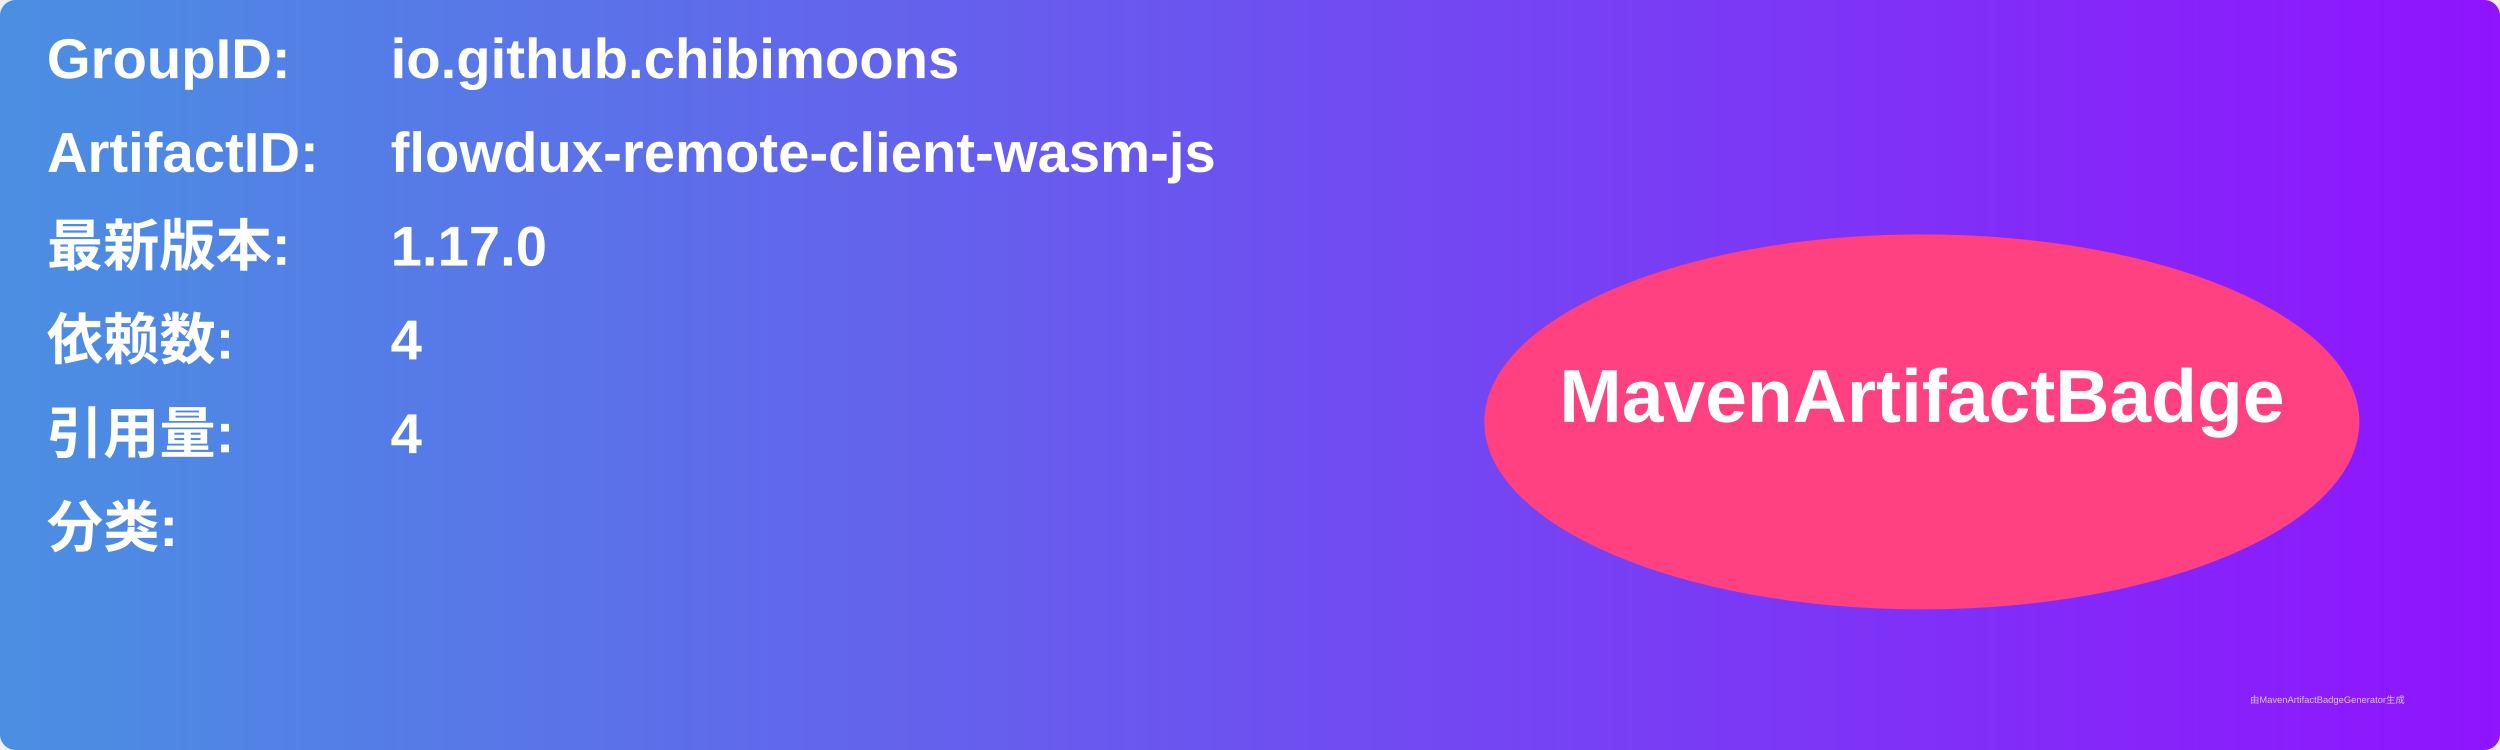
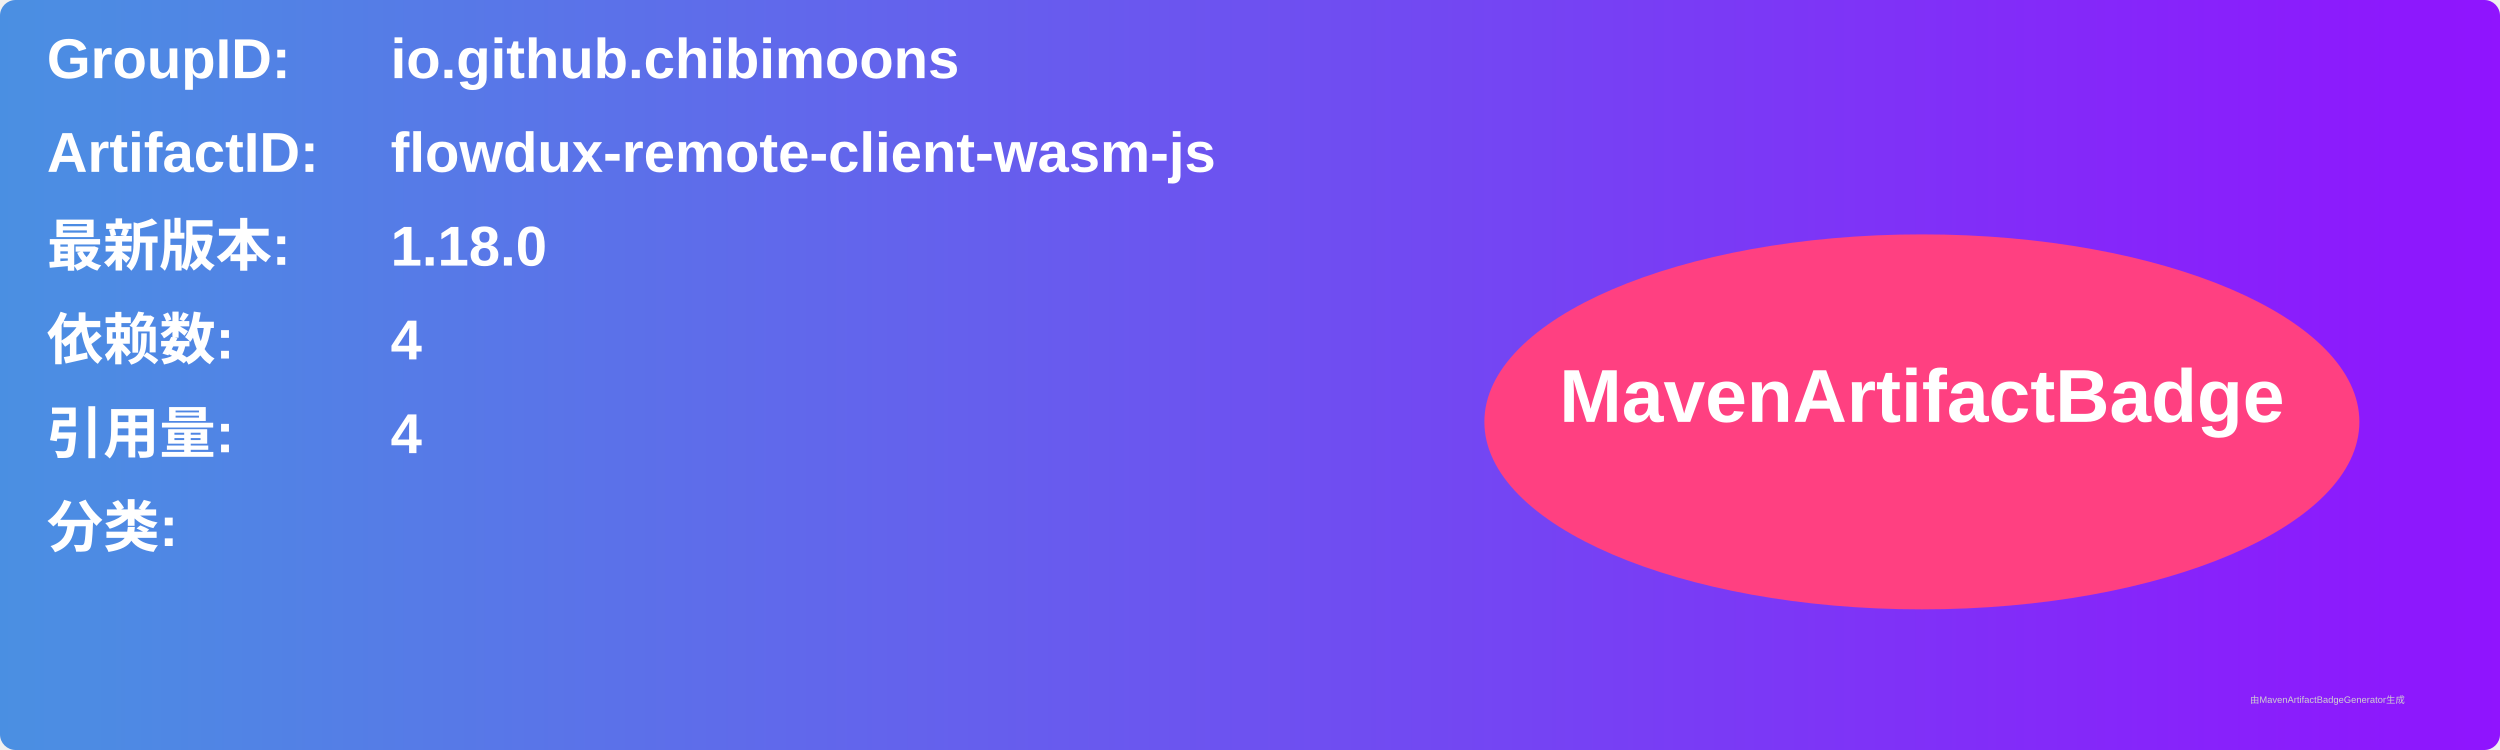
<svg xmlns="http://www.w3.org/2000/svg" width="800" height="240" viewBox="0 0 800 240">
  <linearGradient id="grad" x1="0%" y1="0%" x2="100%" y2="0%">
    <stop offset="0%" stop-color="#4a90e2" />
    <stop offset="100%" stop-color="#9013fe" />
  </linearGradient>
  <rect width="100%" height="100%" rx="5" ry="5" fill="url(#grad)" />
  <g transform="translate(15, 15)">
    <text x="0" y="10" font-family="Arial" font-size="18" fill="white" font-weight="bold" width="260">GroupID:</text>
    <text x="110" y="10" font-family="Arial" font-size="18" fill="white" font-weight="bold" width="460">io.github.chibimoons</text>
    <text x="0" y="40" font-family="Arial" font-size="18" fill="white" font-weight="bold" width="260">ArtifactID:</text>
    <text x="110" y="40" font-family="Arial" font-size="18" fill="white" font-weight="bold" width="460">flowdux-remote-client-wasm-js</text>
    <text x="0" y="70" font-family="Arial" font-size="18" fill="white" font-weight="bold">最新版本:</text>
    <text x="110" y="70" font-family="Arial" font-size="18" fill="white" font-weight="bold">
-       <tspan font-weight="bold">1.17.0</tspan>
+       <tspan font-weight="bold">1.18.0</tspan>
    </text>
    <text x="0" y="100" font-family="Arial" font-size="18" fill="white" font-weight="bold">依赖数: </text>
    <text x="110" y="100" font-family="Arial" font-size="18" fill="white">
      <tspan font-weight="bold">4</tspan>
    </text>
    <text x="0" y="130" font-family="Arial" font-size="18" fill="white" font-weight="bold">引用量: </text>
    <text x="110" y="130" font-family="Arial" font-size="18" fill="white">
      <tspan font-weight="bold">4</tspan>
    </text>
    <text x="0" y="160" font-family="Arial" font-size="18" fill="white" font-weight="bold">分类:</text>
    <text x="10" y="190" font-family="Arial" font-size="10" fill="white">
      <tspan font-weight="bold" />
    </text>
    <ellipse cx="600" cy="120" rx="140" ry="60" fill="#ff4081" />
    <text x="600" y="120" text-anchor="middle" font-family="Arial" font-size="24" fill="white" font-weight="bold">MavenArtifactBadge</text>
  </g>
  <text x="720" y="225" font-family="Arial" font-size="3" fill="#d0d0d0">由MavenArtifactBadgeGenerator生成</text>
</svg>
